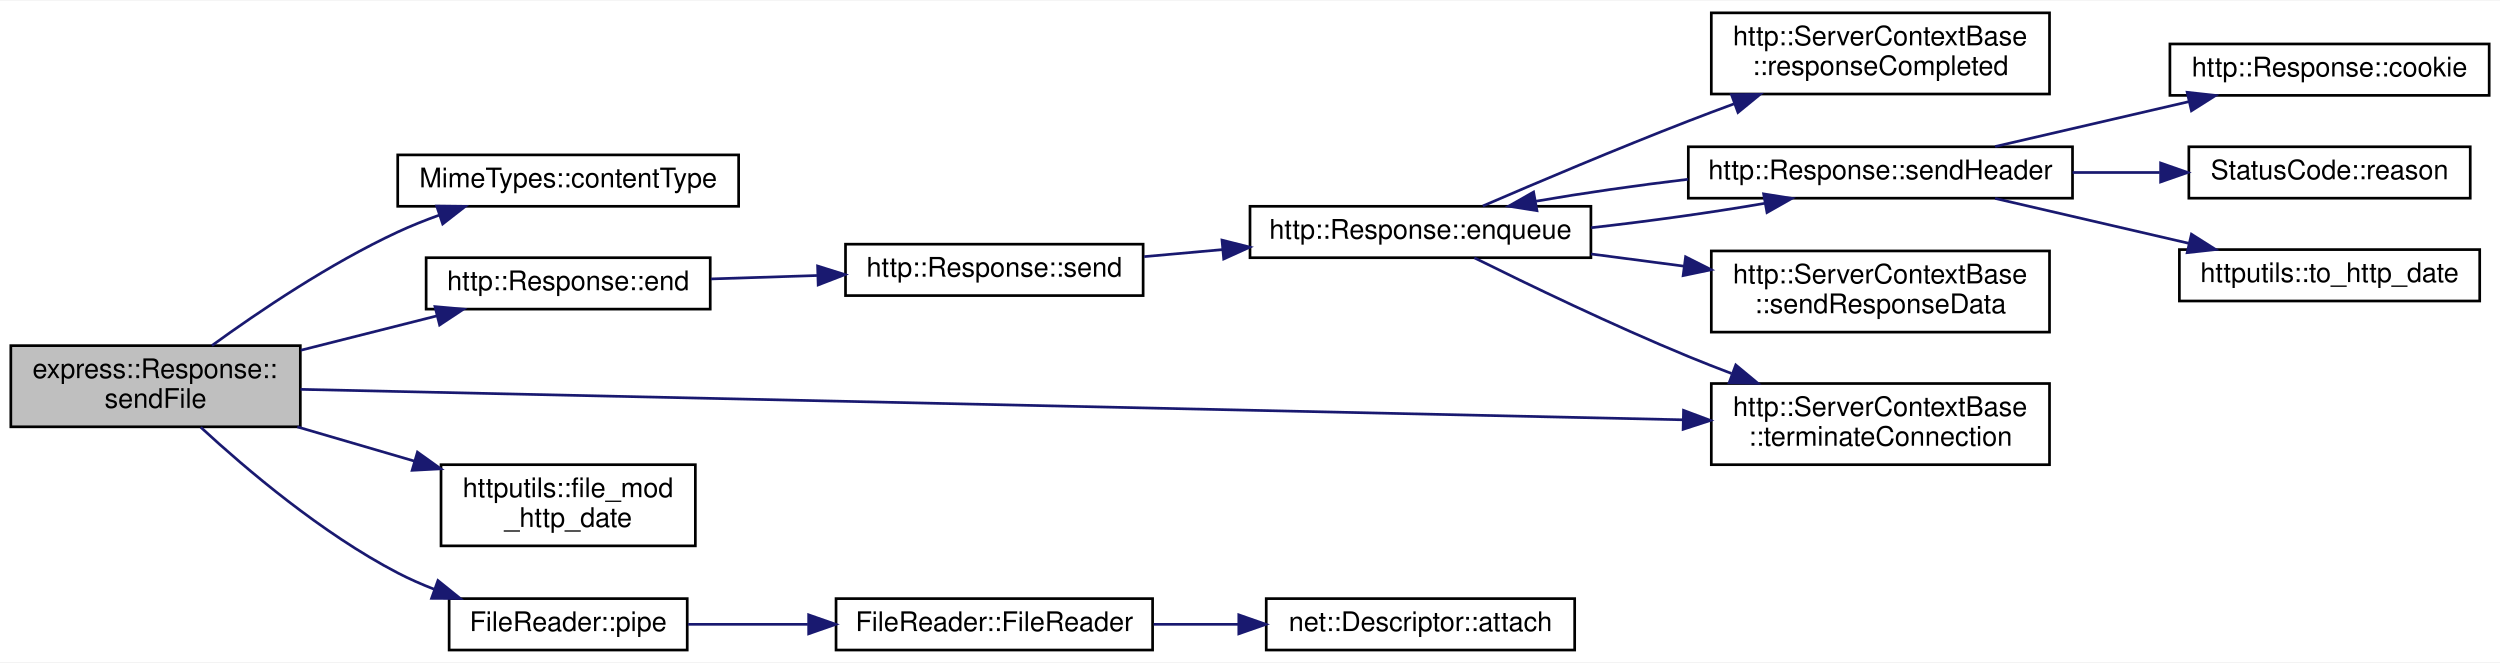
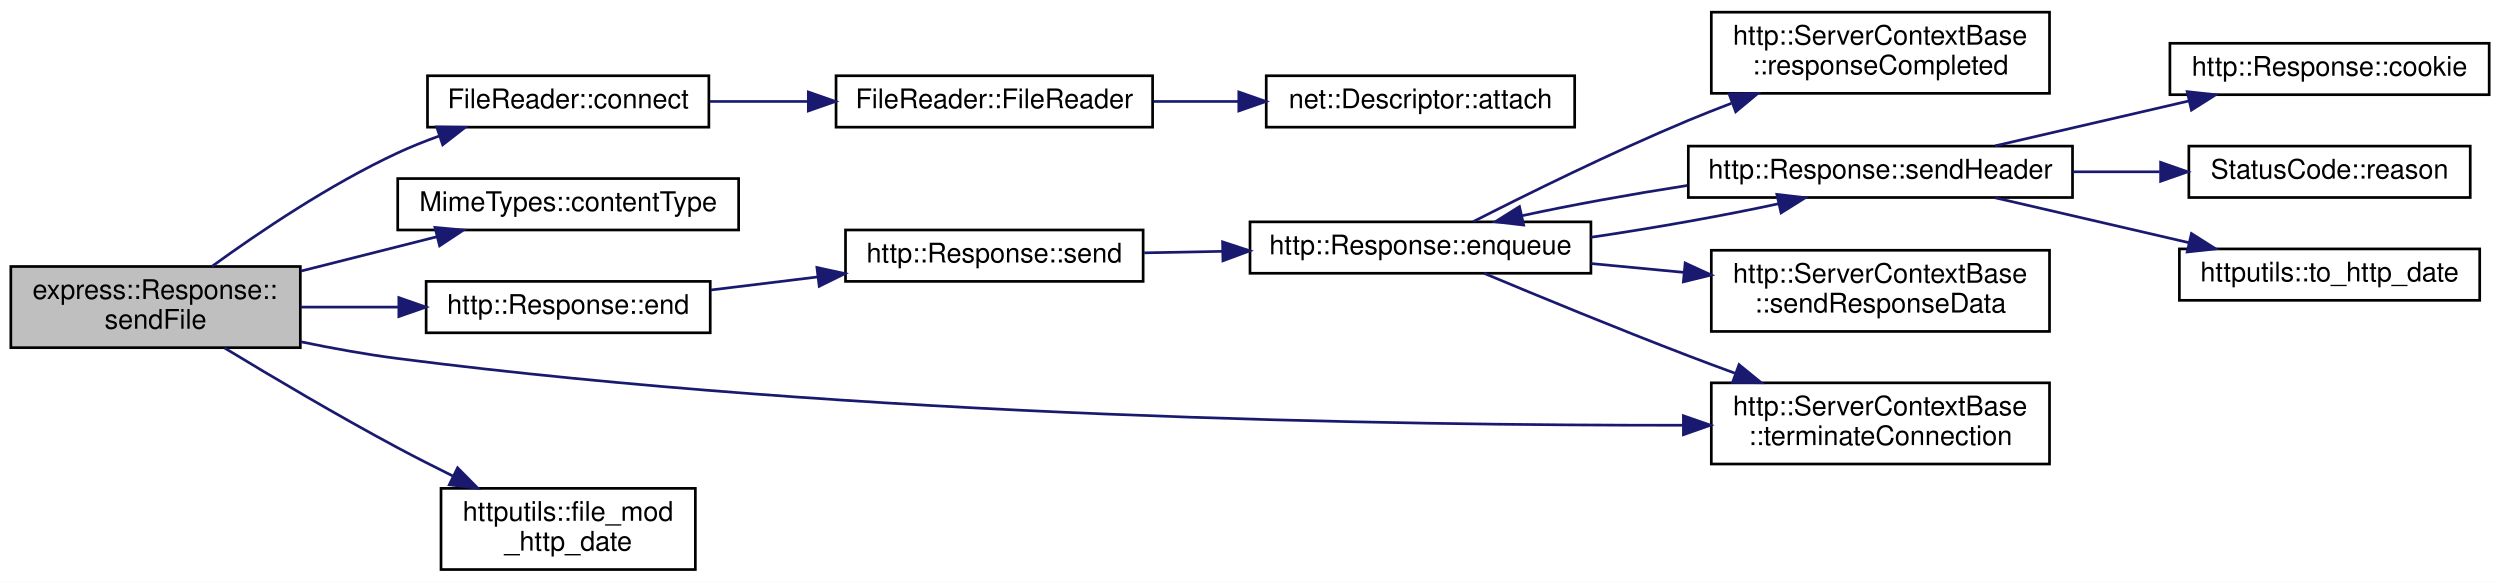
- <svg xmlns="http://www.w3.org/2000/svg" xmlns:xlink="http://www.w3.org/1999/xlink" width="924pt" height="245pt" viewBox="0.00 0.00 924.00 244.50">
-   <g id="graph0" class="graph" transform="scale(1 1) rotate(0) translate(4 240.5)">
-     <polygon fill="white" stroke="transparent" points="-4,4 -4,-240.5 920,-240.5 920,4 -4,4" />
+ <svg xmlns="http://www.w3.org/2000/svg" xmlns:xlink="http://www.w3.org/1999/xlink" width="924pt" height="215pt" viewBox="0.00 0.00 924.00 215.00">
+   <g id="graph0" class="graph" transform="scale(1 1) rotate(0) translate(4 211)">
+     <polygon fill="white" stroke="transparent" points="-4,4 -4,-211 920,-211 920,4 -4,4" />
    <g id="node1" class="node">
      <g id="a_node1">
        <a xlink:title=" ">
-           <polygon fill="#bfbfbf" stroke="black" points="0,-83 0,-113 107,-113 107,-83 0,-83" />
-           <text text-anchor="start" x="8" y="-101" font-family="Helvetica,sans-Serif" font-size="10.00">express::Response::</text>
-           <text text-anchor="middle" x="53.5" y="-90" font-family="Helvetica,sans-Serif" font-size="10.00">sendFile</text>
+           <polygon fill="#bfbfbf" stroke="black" points="0,-82.5 0,-112.5 107,-112.5 107,-82.5 0,-82.5" />
+           <text text-anchor="start" x="8" y="-100.5" font-family="Helvetica,sans-Serif" font-size="10.00">express::Response::</text>
+           <text text-anchor="middle" x="53.5" y="-89.5" font-family="Helvetica,sans-Serif" font-size="10.00">sendFile</text>
        </a>
      </g>
    </g>
    <g id="node2" class="node">
      <g id="a_node2">
+         <a xlink:href="class_file_reader.html#ae4a55ccb7e3e43d18b6cd7eca9de34cf" target="_top" xlink:title=" ">
+           <polygon fill="white" stroke="black" points="154,-164 154,-183 258,-183 258,-164 154,-164" />
+           <text text-anchor="middle" x="206" y="-171" font-family="Helvetica,sans-Serif" font-size="10.00">FileReader::connect</text>
+         </a>
+       </g>
+     </g>
+     <g id="edge1" class="edge">
+       <path fill="none" stroke="midnightblue" d="M74.32,-112.53C91.68,-125.13 117.97,-142.88 143,-154.5 147.91,-156.78 153.17,-158.88 158.47,-160.78" />
+       <polygon fill="midnightblue" stroke="midnightblue" points="157.39,-164.11 167.98,-163.98 159.62,-157.47 157.39,-164.11" />
+     </g>
+     <g id="node5" class="node">
+       <g id="a_node5">
        <a xlink:href="class_mime_types.html#ad1da91efb5342e3334df442fa7f98ecf" target="_top" xlink:title=" ">
-           <polygon fill="white" stroke="black" points="143,-164.5 143,-183.5 269,-183.5 269,-164.5 143,-164.5" />
-           <text text-anchor="middle" x="206" y="-171.5" font-family="Helvetica,sans-Serif" font-size="10.00">MimeTypes::contentType</text>
-         </a>
-       </g>
-     </g>
-     <g id="edge1" class="edge">
-       <path fill="none" stroke="midnightblue" d="M74.32,-113.03C91.68,-125.63 117.97,-143.38 143,-155 147.91,-157.28 153.17,-159.38 158.47,-161.28" />
-       <polygon fill="midnightblue" stroke="midnightblue" points="157.39,-164.61 167.98,-164.48 159.62,-157.97 157.39,-164.61" />
+           <polygon fill="white" stroke="black" points="143,-126 143,-145 269,-145 269,-126 143,-126" />
+           <text text-anchor="middle" x="206" y="-133" font-family="Helvetica,sans-Serif" font-size="10.00">MimeTypes::contentType</text>
+         </a>
+       </g>
+     </g>
+     <g id="edge4" class="edge">
+       <path fill="none" stroke="midnightblue" d="M107.14,-110.79C123.56,-114.94 141.57,-119.49 157.62,-123.54" />
+       <polygon fill="midnightblue" stroke="midnightblue" points="156.77,-126.93 167.32,-125.99 158.48,-120.14 156.77,-126.93" />
+     </g>
+     <g id="node6" class="node">
+       <g id="a_node6">
+         <a xlink:href="classhttp_1_1_response.html#ad0b5aa3b88a9d72caf26d077d1572b2e" target="_top" xlink:title=" ">
+           <polygon fill="white" stroke="black" points="153.5,-88 153.5,-107 258.5,-107 258.5,-88 153.5,-88" />
+           <text text-anchor="middle" x="206" y="-95" font-family="Helvetica,sans-Serif" font-size="10.00">http::Response::end</text>
+         </a>
+       </g>
+     </g>
+     <g id="edge5" class="edge">
+       <path fill="none" stroke="midnightblue" d="M107.14,-97.5C118.74,-97.5 131.14,-97.5 143.07,-97.5" />
+       <polygon fill="midnightblue" stroke="midnightblue" points="143.41,-101 153.41,-97.5 143.41,-94 143.41,-101" />
+     </g>
+     <g id="node15" class="node">
+       <g id="a_node15">
+         <a xlink:href="classhttp_1_1_server_context_base.html#aac12ac4a9b781ac3b3bbbf9f171a4638" target="_top" xlink:title=" ">
+           <polygon fill="white" stroke="black" points="628.5,-39.5 628.5,-69.5 753.5,-69.5 753.5,-39.5 628.5,-39.5" />
+           <text text-anchor="start" x="636.5" y="-57.5" font-family="Helvetica,sans-Serif" font-size="10.00">http::ServerContextBase</text>
+           <text text-anchor="middle" x="691" y="-46.5" font-family="Helvetica,sans-Serif" font-size="10.00">::terminateConnection</text>
+         </a>
+       </g>
+     </g>
+     <g id="edge17" class="edge">
+       <path fill="none" stroke="midnightblue" d="M107.13,-84.69C118.87,-82.25 131.31,-80 143,-78.5 312.26,-56.77 513.12,-53.72 618.03,-53.83" />
+       <polygon fill="midnightblue" stroke="midnightblue" points="618.18,-57.33 628.19,-53.85 618.19,-50.33 618.18,-57.33" />
+     </g>
+     <g id="node16" class="node">
+       <g id="a_node16">
+         <a xlink:href="namespacehttputils.html#a4a2597267a4c6fae315ab7b85273ea61" target="_top" xlink:title=" ">
+           <polygon fill="white" stroke="black" points="159,-0.5 159,-30.5 253,-30.5 253,-0.5 159,-0.5" />
+           <text text-anchor="start" x="167" y="-18.5" font-family="Helvetica,sans-Serif" font-size="10.00">httputils::file_mod</text>
+           <text text-anchor="middle" x="206" y="-7.5" font-family="Helvetica,sans-Serif" font-size="10.00">_http_date</text>
+         </a>
+       </g>
+     </g>
+     <g id="edge16" class="edge">
+       <path fill="none" stroke="midnightblue" d="M78.99,-82.39C96.59,-71.71 121,-57.26 143,-45.5 149.52,-42.01 156.52,-38.46 163.37,-35.07" />
+       <polygon fill="midnightblue" stroke="midnightblue" points="165.12,-38.11 172.57,-30.58 162.05,-31.82 165.12,-38.11" />
    </g>
    <g id="node3" class="node">
      <g id="a_node3">
-         <a xlink:href="classhttp_1_1_response.html#ad0b5aa3b88a9d72caf26d077d1572b2e" target="_top" xlink:title=" ">
-           <polygon fill="white" stroke="black" points="153.5,-126.5 153.5,-145.5 258.5,-145.5 258.5,-126.5 153.5,-126.5" />
-           <text text-anchor="middle" x="206" y="-133.5" font-family="Helvetica,sans-Serif" font-size="10.00">http::Response::end</text>
+         <a xlink:href="class_file_reader.html#a6683050f7c72c4f8317bd6e1d61e032b" target="_top" xlink:title=" ">
+           <polygon fill="white" stroke="black" points="305,-164 305,-183 422,-183 422,-164 305,-164" />
+           <text text-anchor="middle" x="363.5" y="-171" font-family="Helvetica,sans-Serif" font-size="10.00">FileReader::FileReader</text>
        </a>
      </g>
    </g>
    <g id="edge2" class="edge">
-       <path fill="none" stroke="midnightblue" d="M107.14,-111.29C123.56,-115.44 141.57,-119.99 157.62,-124.04" />
-       <polygon fill="midnightblue" stroke="midnightblue" points="156.77,-127.43 167.32,-126.49 158.48,-120.64 156.77,-127.43" />
+       <path fill="none" stroke="midnightblue" d="M258.35,-173.5C269.96,-173.5 282.46,-173.5 294.63,-173.5" />
+       <polygon fill="midnightblue" stroke="midnightblue" points="294.76,-177 304.76,-173.5 294.76,-170 294.76,-177" />
+     </g>
+     <g id="node4" class="node">
+       <g id="a_node4">
+         <a xlink:href="classnet_1_1_descriptor.html#a0dfe1354c24136c4d50c21c8138f53dd" target="_top" xlink:title=" ">
+           <polygon fill="white" stroke="black" points="464,-164 464,-183 578,-183 578,-164 464,-164" />
+           <text text-anchor="middle" x="521" y="-171" font-family="Helvetica,sans-Serif" font-size="10.00">net::Descriptor::attach</text>
+         </a>
+       </g>
+     </g>
+     <g id="edge3" class="edge">
+       <path fill="none" stroke="midnightblue" d="M422.4,-173.5C432.57,-173.5 443.22,-173.5 453.6,-173.5" />
+       <polygon fill="midnightblue" stroke="midnightblue" points="453.86,-177 463.86,-173.5 453.86,-170 453.86,-177" />
+     </g>
+     <g id="node7" class="node">
+       <g id="a_node7">
+         <a xlink:href="classhttp_1_1_response.html#ad0ea41fdf42a32b011e56b9597602b0a" target="_top" xlink:title=" ">
+           <polygon fill="white" stroke="black" points="308.5,-107 308.5,-126 418.5,-126 418.5,-107 308.5,-107" />
+           <text text-anchor="middle" x="363.5" y="-114" font-family="Helvetica,sans-Serif" font-size="10.00">http::Response::send</text>
+         </a>
+       </g>
+     </g>
+     <g id="edge6" class="edge">
+       <path fill="none" stroke="midnightblue" d="M258.78,-103.83C271.45,-105.38 285.16,-107.05 298.34,-108.66" />
+       <polygon fill="midnightblue" stroke="midnightblue" points="297.93,-112.14 308.28,-109.88 298.78,-105.19 297.93,-112.14" />
+     </g>
+     <g id="node8" class="node">
+       <g id="a_node8">
+         <a xlink:href="classhttp_1_1_response.html#a0aef9a3c0cf8956cd65f64195d17b1c2" target="_top" xlink:title=" ">
+           <polygon fill="white" stroke="black" points="458,-110 458,-129 584,-129 584,-110 458,-110" />
+           <text text-anchor="middle" x="521" y="-117" font-family="Helvetica,sans-Serif" font-size="10.00">http::Response::enqueue</text>
+         </a>
+       </g>
+     </g>
+     <g id="edge7" class="edge">
+       <path fill="none" stroke="midnightblue" d="M418.89,-117.55C428.25,-117.73 438.1,-117.92 447.85,-118.11" />
+       <polygon fill="midnightblue" stroke="midnightblue" points="447.86,-121.61 457.93,-118.3 448,-114.61 447.86,-121.61" />
+     </g>
+     <g id="node9" class="node">
+       <g id="a_node9">
+         <a xlink:href="classhttp_1_1_server_context_base.html#a5643afc5f2a6dd754b8504c585bfe32a" target="_top" xlink:title=" ">
+           <polygon fill="white" stroke="black" points="628.5,-176.5 628.5,-206.5 753.5,-206.5 753.5,-176.5 628.5,-176.5" />
+           <text text-anchor="start" x="636.5" y="-194.5" font-family="Helvetica,sans-Serif" font-size="10.00">http::ServerContextBase</text>
+           <text text-anchor="middle" x="691" y="-183.5" font-family="Helvetica,sans-Serif" font-size="10.00">::responseCompleted</text>
+         </a>
+       </g>
+     </g>
+     <g id="edge8" class="edge">
+       <path fill="none" stroke="midnightblue" d="M540.52,-129.1C560.04,-139.04 591.79,-154.73 620,-166.5 625.14,-168.64 630.53,-170.77 635.94,-172.83" />
+       <polygon fill="midnightblue" stroke="midnightblue" points="635.08,-176.24 645.67,-176.46 637.52,-169.68 635.08,-176.24" />
+     </g>
+     <g id="node10" class="node">
+       <g id="a_node10">
+         <a xlink:href="classhttp_1_1_response.html#ab97ab9c5d7ec9f18c116aa727851c834" target="_top" xlink:title=" ">
+           <polygon fill="white" stroke="black" points="620,-138 620,-157 762,-157 762,-138 620,-138" />
+           <text text-anchor="middle" x="691" y="-145" font-family="Helvetica,sans-Serif" font-size="10.00">http::Response::sendHeader</text>
+         </a>
+       </g>
+     </g>
+     <g id="edge9" class="edge">
+       <path fill="none" stroke="midnightblue" d="M584.08,-123.31C607.43,-126.74 633.21,-131.33 653.49,-135.73" />
+       <polygon fill="midnightblue" stroke="midnightblue" points="652.73,-139.15 663.26,-137.94 654.28,-132.32 652.73,-139.15" />
+     </g>
+     <g id="node14" class="node">
+       <g id="a_node14">
+         <a xlink:href="classhttp_1_1_server_context_base.html#a79644b1d7ead2a15fe9815a180e36d82" target="_top" xlink:title=" ">
+           <polygon fill="white" stroke="black" points="628.5,-88.5 628.5,-118.5 753.5,-118.5 753.5,-88.5 628.5,-88.5" />
+           <text text-anchor="start" x="636.5" y="-106.5" font-family="Helvetica,sans-Serif" font-size="10.00">http::ServerContextBase</text>
+           <text text-anchor="middle" x="691" y="-95.5" font-family="Helvetica,sans-Serif" font-size="10.00">::sendResponseData</text>
+         </a>
+       </g>
+     </g>
+     <g id="edge14" class="edge">
+       <path fill="none" stroke="midnightblue" d="M584.08,-113.59C595.29,-112.52 607.05,-111.4 618.5,-110.31" />
+       <polygon fill="midnightblue" stroke="midnightblue" points="618.83,-113.79 628.46,-109.36 618.17,-106.83 618.83,-113.79" />
+     </g>
+     <g id="edge15" class="edge">
+       <path fill="none" stroke="midnightblue" d="M544.46,-110C564.25,-101.71 593.91,-89.48 620,-79.5 625.56,-77.37 631.39,-75.2 637.21,-73.07" />
+       <polygon fill="midnightblue" stroke="midnightblue" points="638.74,-76.24 646.95,-69.54 636.35,-69.66 638.74,-76.24" />
+     </g>
+     <g id="edge11" class="edge">
+       <path fill="none" stroke="midnightblue" d="M619.65,-142.45C598.67,-139.2 576.51,-135.18 558.62,-131.29" />
+       <polygon fill="midnightblue" stroke="midnightblue" points="559.15,-127.82 548.62,-129.03 557.6,-134.65 559.15,-127.82" />
+     </g>
+     <g id="node11" class="node">
+       <g id="a_node11">
+         <a xlink:href="classhttp_1_1_response.html#a141e411058860a90cb0a0867fbb7ff7d" target="_top" xlink:title=" ">
+           <polygon fill="white" stroke="black" points="798,-176 798,-195 916,-195 916,-176 798,-176" />
+           <text text-anchor="middle" x="857" y="-183" font-family="Helvetica,sans-Serif" font-size="10.00">http::Response::cookie</text>
+         </a>
+       </g>
+     </g>
+     <g id="edge10" class="edge">
+       <path fill="none" stroke="midnightblue" d="M733.38,-157.09C755.12,-162.13 781.96,-168.34 804.97,-173.68" />
+       <polygon fill="midnightblue" stroke="midnightblue" points="804.38,-177.13 814.91,-175.98 805.96,-170.31 804.38,-177.13" />
    </g>
    <g id="node12" class="node">
      <g id="a_node12">
-         <a xlink:href="classhttp_1_1_server_context_base.html#aac12ac4a9b781ac3b3bbbf9f171a4638" target="_top" xlink:title=" ">
-           <polygon fill="white" stroke="black" points="628.5,-69 628.5,-99 753.5,-99 753.5,-69 628.5,-69" />
-           <text text-anchor="start" x="636.5" y="-87" font-family="Helvetica,sans-Serif" font-size="10.00">http::ServerContextBase</text>
-           <text text-anchor="middle" x="691" y="-76" font-family="Helvetica,sans-Serif" font-size="10.00">::terminateConnection</text>
-         </a>
-       </g>
-     </g>
-     <g id="edge17" class="edge">
-       <path fill="none" stroke="midnightblue" d="M107.05,-96.84C220.54,-94.34 488.77,-88.43 617.97,-85.59" />
-       <polygon fill="midnightblue" stroke="midnightblue" points="618.23,-89.08 628.15,-85.36 618.08,-82.08 618.23,-89.08" />
+         <a xlink:href="class_status_code.html#a22c4b7005f5d2de069af37a191b97fa0" target="_top" xlink:title=" ">
+           <polygon fill="white" stroke="black" points="805,-138 805,-157 909,-157 909,-138 805,-138" />
+           <text text-anchor="middle" x="857" y="-145" font-family="Helvetica,sans-Serif" font-size="10.00">StatusCode::reason</text>
+         </a>
+       </g>
+     </g>
+     <g id="edge12" class="edge">
+       <path fill="none" stroke="midnightblue" d="M762.03,-147.5C772.73,-147.5 783.72,-147.5 794.24,-147.5" />
+       <polygon fill="midnightblue" stroke="midnightblue" points="794.56,-151 804.56,-147.5 794.56,-144 794.56,-151" />
    </g>
    <g id="node13" class="node">
      <g id="a_node13">
-         <a xlink:href="namespacehttputils.html#a4a2597267a4c6fae315ab7b85273ea61" target="_top" xlink:title=" ">
-           <polygon fill="white" stroke="black" points="159,-39 159,-69 253,-69 253,-39 159,-39" />
-           <text text-anchor="start" x="167" y="-57" font-family="Helvetica,sans-Serif" font-size="10.00">httputils::file_mod</text>
-           <text text-anchor="middle" x="206" y="-46" font-family="Helvetica,sans-Serif" font-size="10.00">_http_date</text>
+         <a xlink:href="namespacehttputils.html#a01539c1af68e4d072d3507ae44c0b02a" target="_top" xlink:title=" ">
+           <polygon fill="white" stroke="black" points="801.5,-100 801.5,-119 912.5,-119 912.5,-100 801.5,-100" />
+           <text text-anchor="middle" x="857" y="-107" font-family="Helvetica,sans-Serif" font-size="10.00">httputils::to_http_date</text>
        </a>
      </g>
    </g>
    <g id="edge13" class="edge">
-       <path fill="none" stroke="midnightblue" d="M105.87,-82.98C119.85,-78.89 135.05,-74.45 149.26,-70.3" />
-       <polygon fill="midnightblue" stroke="midnightblue" points="150.29,-73.64 158.9,-67.48 148.32,-66.92 150.29,-73.64" />
-     </g>
-     <g id="node14" class="node">
-       <g id="a_node14">
-         <a xlink:href="class_file_reader.html#a453903dac9cf3d6b1d3161e6f6ec728a" target="_top" xlink:title=" ">
-           <polygon fill="white" stroke="black" points="162,-0.5 162,-19.5 250,-19.5 250,-0.5 162,-0.5" />
-           <text text-anchor="middle" x="206" y="-7.5" font-family="Helvetica,sans-Serif" font-size="10.00">FileReader::pipe</text>
-         </a>
-       </g>
-     </g>
-     <g id="edge14" class="edge">
-       <path fill="none" stroke="midnightblue" d="M70.21,-82.82C87,-67.33 115,-43.57 143,-29 147.27,-26.78 151.84,-24.77 156.5,-22.96" />
-       <polygon fill="midnightblue" stroke="midnightblue" points="157.86,-26.19 166.1,-19.54 155.5,-19.6 157.86,-26.19" />
-     </g>
-     <g id="node4" class="node">
-       <g id="a_node4">
-         <a xlink:href="classhttp_1_1_response.html#ad0ea41fdf42a32b011e56b9597602b0a" target="_top" xlink:title=" ">
-           <polygon fill="white" stroke="black" points="308.5,-131.5 308.5,-150.5 418.5,-150.5 418.5,-131.5 308.5,-131.5" />
-           <text text-anchor="middle" x="363.5" y="-138.5" font-family="Helvetica,sans-Serif" font-size="10.00">http::Response::send</text>
-         </a>
-       </g>
-     </g>
-     <g id="edge3" class="edge">
-       <path fill="none" stroke="midnightblue" d="M258.78,-137.66C271.33,-138.07 284.9,-138.5 297.95,-138.92" />
-       <polygon fill="midnightblue" stroke="midnightblue" points="298.18,-142.43 308.28,-139.26 298.4,-135.44 298.18,-142.43" />
-     </g>
-     <g id="node5" class="node">
-       <g id="a_node5">
-         <a xlink:href="classhttp_1_1_response.html#a0aef9a3c0cf8956cd65f64195d17b1c2" target="_top" xlink:title=" ">
-           <polygon fill="white" stroke="black" points="458,-145.5 458,-164.5 584,-164.5 584,-145.5 458,-145.5" />
-           <text text-anchor="middle" x="521" y="-152.5" font-family="Helvetica,sans-Serif" font-size="10.00">http::Response::enqueue</text>
-         </a>
-       </g>
-     </g>
-     <g id="edge4" class="edge">
-       <path fill="none" stroke="midnightblue" d="M418.89,-145.9C428.25,-146.74 438.1,-147.63 447.85,-148.5" />
-       <polygon fill="midnightblue" stroke="midnightblue" points="447.65,-152 457.93,-149.41 448.28,-145.03 447.65,-152" />
-     </g>
-     <g id="node6" class="node">
-       <g id="a_node6">
-         <a xlink:href="classhttp_1_1_server_context_base.html#a5643afc5f2a6dd754b8504c585bfe32a" target="_top" xlink:title=" ">
-           <polygon fill="white" stroke="black" points="628.5,-206 628.5,-236 753.5,-236 753.5,-206 628.5,-206" />
-           <text text-anchor="start" x="636.5" y="-224" font-family="Helvetica,sans-Serif" font-size="10.00">http::ServerContextBase</text>
-           <text text-anchor="middle" x="691" y="-213" font-family="Helvetica,sans-Serif" font-size="10.00">::responseCompleted</text>
-         </a>
-       </g>
-     </g>
-     <g id="edge5" class="edge">
-       <path fill="none" stroke="midnightblue" d="M544.05,-164.62C563.82,-173.15 593.69,-185.81 620,-196 625.47,-198.12 631.21,-200.28 636.95,-202.39" />
-       <polygon fill="midnightblue" stroke="midnightblue" points="635.96,-205.75 646.55,-205.89 638.35,-199.18 635.96,-205.75" />
-     </g>
-     <g id="node7" class="node">
-       <g id="a_node7">
-         <a xlink:href="classhttp_1_1_response.html#ab97ab9c5d7ec9f18c116aa727851c834" target="_top" xlink:title=" ">
-           <polygon fill="white" stroke="black" points="620,-167.5 620,-186.5 762,-186.5 762,-167.5 620,-167.5" />
-           <text text-anchor="middle" x="691" y="-174.5" font-family="Helvetica,sans-Serif" font-size="10.00">http::Response::sendHeader</text>
-         </a>
-       </g>
-     </g>
-     <g id="edge6" class="edge">
-       <path fill="none" stroke="midnightblue" d="M584.08,-156.59C605.47,-158.97 628.9,-162.25 648.28,-165.61" />
-       <polygon fill="midnightblue" stroke="midnightblue" points="647.83,-169.09 658.29,-167.43 649.08,-162.2 647.83,-169.09" />
-     </g>
-     <g id="node11" class="node">
-       <g id="a_node11">
-         <a xlink:href="classhttp_1_1_server_context_base.html#a79644b1d7ead2a15fe9815a180e36d82" target="_top" xlink:title=" ">
-           <polygon fill="white" stroke="black" points="628.5,-118 628.5,-148 753.5,-148 753.5,-118 628.5,-118" />
-           <text text-anchor="start" x="636.5" y="-136" font-family="Helvetica,sans-Serif" font-size="10.00">http::ServerContextBase</text>
-           <text text-anchor="middle" x="691" y="-125" font-family="Helvetica,sans-Serif" font-size="10.00">::sendResponseData</text>
-         </a>
-       </g>
-     </g>
-     <g id="edge11" class="edge">
-       <path fill="none" stroke="midnightblue" d="M584.08,-146.87C595.29,-145.4 607.05,-143.86 618.5,-142.36" />
-       <polygon fill="midnightblue" stroke="midnightblue" points="618.99,-145.83 628.46,-141.06 618.09,-138.89 618.99,-145.83" />
-     </g>
-     <g id="edge12" class="edge">
-       <path fill="none" stroke="midnightblue" d="M540.91,-145.46C560.47,-135.75 592.02,-120.53 620,-109 625.15,-106.88 630.54,-104.76 635.96,-102.71" />
-       <polygon fill="midnightblue" stroke="midnightblue" points="637.54,-105.86 645.69,-99.1 635.1,-99.3 637.54,-105.86" />
-     </g>
-     <g id="edge8" class="edge">
-       <path fill="none" stroke="midnightblue" d="M619.9,-174.49C600.8,-172.22 580.71,-169.34 563.73,-166.39" />
-       <polygon fill="midnightblue" stroke="midnightblue" points="564.06,-162.89 553.6,-164.55 562.81,-169.78 564.06,-162.89" />
-     </g>
-     <g id="node8" class="node">
-       <g id="a_node8">
-         <a xlink:href="classhttp_1_1_response.html#a141e411058860a90cb0a0867fbb7ff7d" target="_top" xlink:title=" ">
-           <polygon fill="white" stroke="black" points="798,-205.5 798,-224.5 916,-224.5 916,-205.5 798,-205.5" />
-           <text text-anchor="middle" x="857" y="-212.5" font-family="Helvetica,sans-Serif" font-size="10.00">http::Response::cookie</text>
-         </a>
-       </g>
-     </g>
-     <g id="edge7" class="edge">
-       <path fill="none" stroke="midnightblue" d="M733.38,-186.59C755.12,-191.63 781.96,-197.84 804.97,-203.18" />
-       <polygon fill="midnightblue" stroke="midnightblue" points="804.38,-206.63 814.91,-205.48 805.96,-199.81 804.38,-206.63" />
-     </g>
-     <g id="node9" class="node">
-       <g id="a_node9">
-         <a xlink:href="class_status_code.html#a22c4b7005f5d2de069af37a191b97fa0" target="_top" xlink:title=" ">
-           <polygon fill="white" stroke="black" points="805,-167.5 805,-186.5 909,-186.5 909,-167.5 805,-167.5" />
-           <text text-anchor="middle" x="857" y="-174.5" font-family="Helvetica,sans-Serif" font-size="10.00">StatusCode::reason</text>
-         </a>
-       </g>
-     </g>
-     <g id="edge9" class="edge">
-       <path fill="none" stroke="midnightblue" d="M762.03,-177C772.73,-177 783.72,-177 794.24,-177" />
-       <polygon fill="midnightblue" stroke="midnightblue" points="794.56,-180.5 804.56,-177 794.56,-173.5 794.56,-180.5" />
-     </g>
-     <g id="node10" class="node">
-       <g id="a_node10">
-         <a xlink:href="namespacehttputils.html#a01539c1af68e4d072d3507ae44c0b02a" target="_top" xlink:title=" ">
-           <polygon fill="white" stroke="black" points="801.5,-129.5 801.5,-148.5 912.5,-148.5 912.5,-129.5 801.5,-129.5" />
-           <text text-anchor="middle" x="857" y="-136.5" font-family="Helvetica,sans-Serif" font-size="10.00">httputils::to_http_date</text>
-         </a>
-       </g>
-     </g>
-     <g id="edge10" class="edge">
-       <path fill="none" stroke="midnightblue" d="M733.38,-167.41C755.12,-162.37 781.96,-156.16 804.97,-150.82" />
-       <polygon fill="midnightblue" stroke="midnightblue" points="805.96,-154.19 814.91,-148.52 804.38,-147.37 805.96,-154.19" />
-     </g>
-     <g id="node15" class="node">
-       <g id="a_node15">
-         <a xlink:href="class_file_reader.html#a9b9dbc116f03b4d9999a6ba83cf26804" target="_top" xlink:title=" ">
-           <polygon fill="white" stroke="black" points="305,-0.5 305,-19.5 422,-19.5 422,-0.5 305,-0.5" />
-           <text text-anchor="middle" x="363.5" y="-7.5" font-family="Helvetica,sans-Serif" font-size="10.00">FileReader::FileReader</text>
-         </a>
-       </g>
-     </g>
-     <g id="edge15" class="edge">
-       <path fill="none" stroke="midnightblue" d="M250.32,-10C264.04,-10 279.56,-10 294.59,-10" />
-       <polygon fill="midnightblue" stroke="midnightblue" points="294.88,-13.5 304.88,-10 294.88,-6.5 294.88,-13.5" />
-     </g>
-     <g id="node16" class="node">
-       <g id="a_node16">
-         <a xlink:href="classnet_1_1_descriptor.html#a01e69bf9beb6fdff859ac396edc4c160" target="_top" xlink:title=" ">
-           <polygon fill="white" stroke="black" points="464,-0.5 464,-19.5 578,-19.5 578,-0.5 464,-0.5" />
-           <text text-anchor="middle" x="521" y="-7.5" font-family="Helvetica,sans-Serif" font-size="10.00">net::Descriptor::attach</text>
-         </a>
-       </g>
-     </g>
-     <g id="edge16" class="edge">
-       <path fill="none" stroke="midnightblue" d="M422.4,-10C432.57,-10 443.22,-10 453.6,-10" />
-       <polygon fill="midnightblue" stroke="midnightblue" points="453.86,-13.5 463.86,-10 453.86,-6.5 453.86,-13.5" />
+       <path fill="none" stroke="midnightblue" d="M733.38,-137.91C755.12,-132.87 781.96,-126.66 804.97,-121.32" />
+       <polygon fill="midnightblue" stroke="midnightblue" points="805.96,-124.69 814.91,-119.02 804.38,-117.87 805.96,-124.69" />
    </g>
  </g>
</svg>
